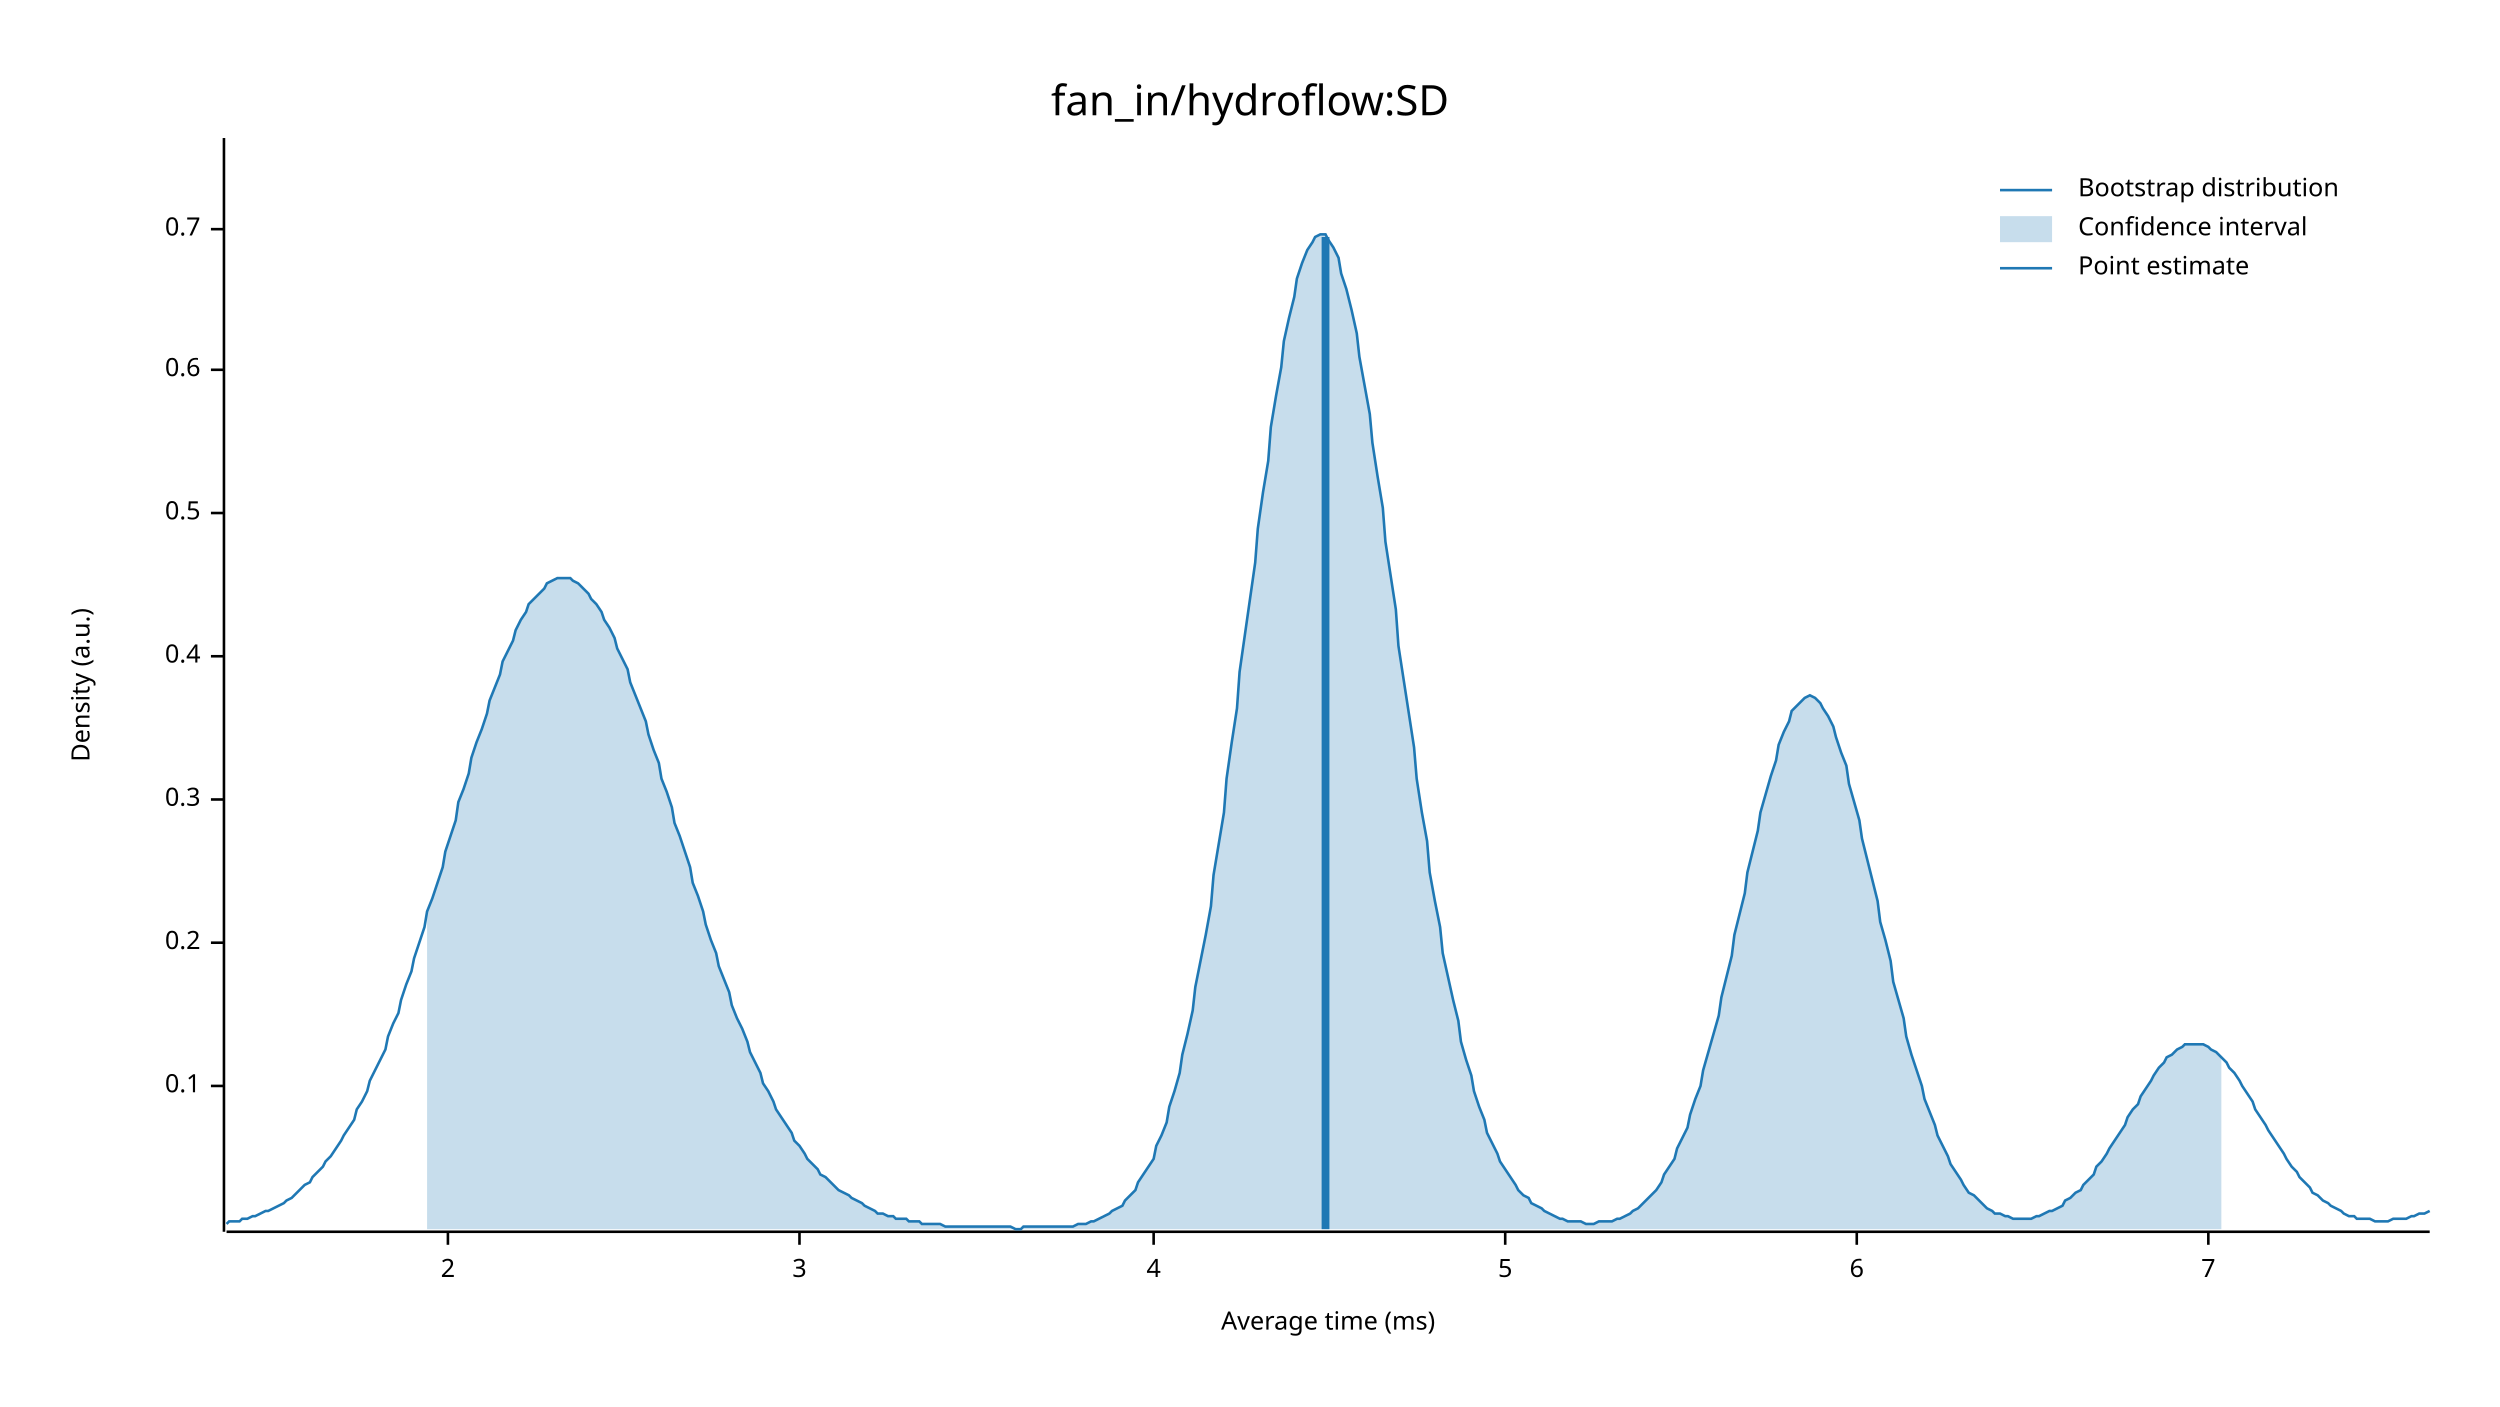
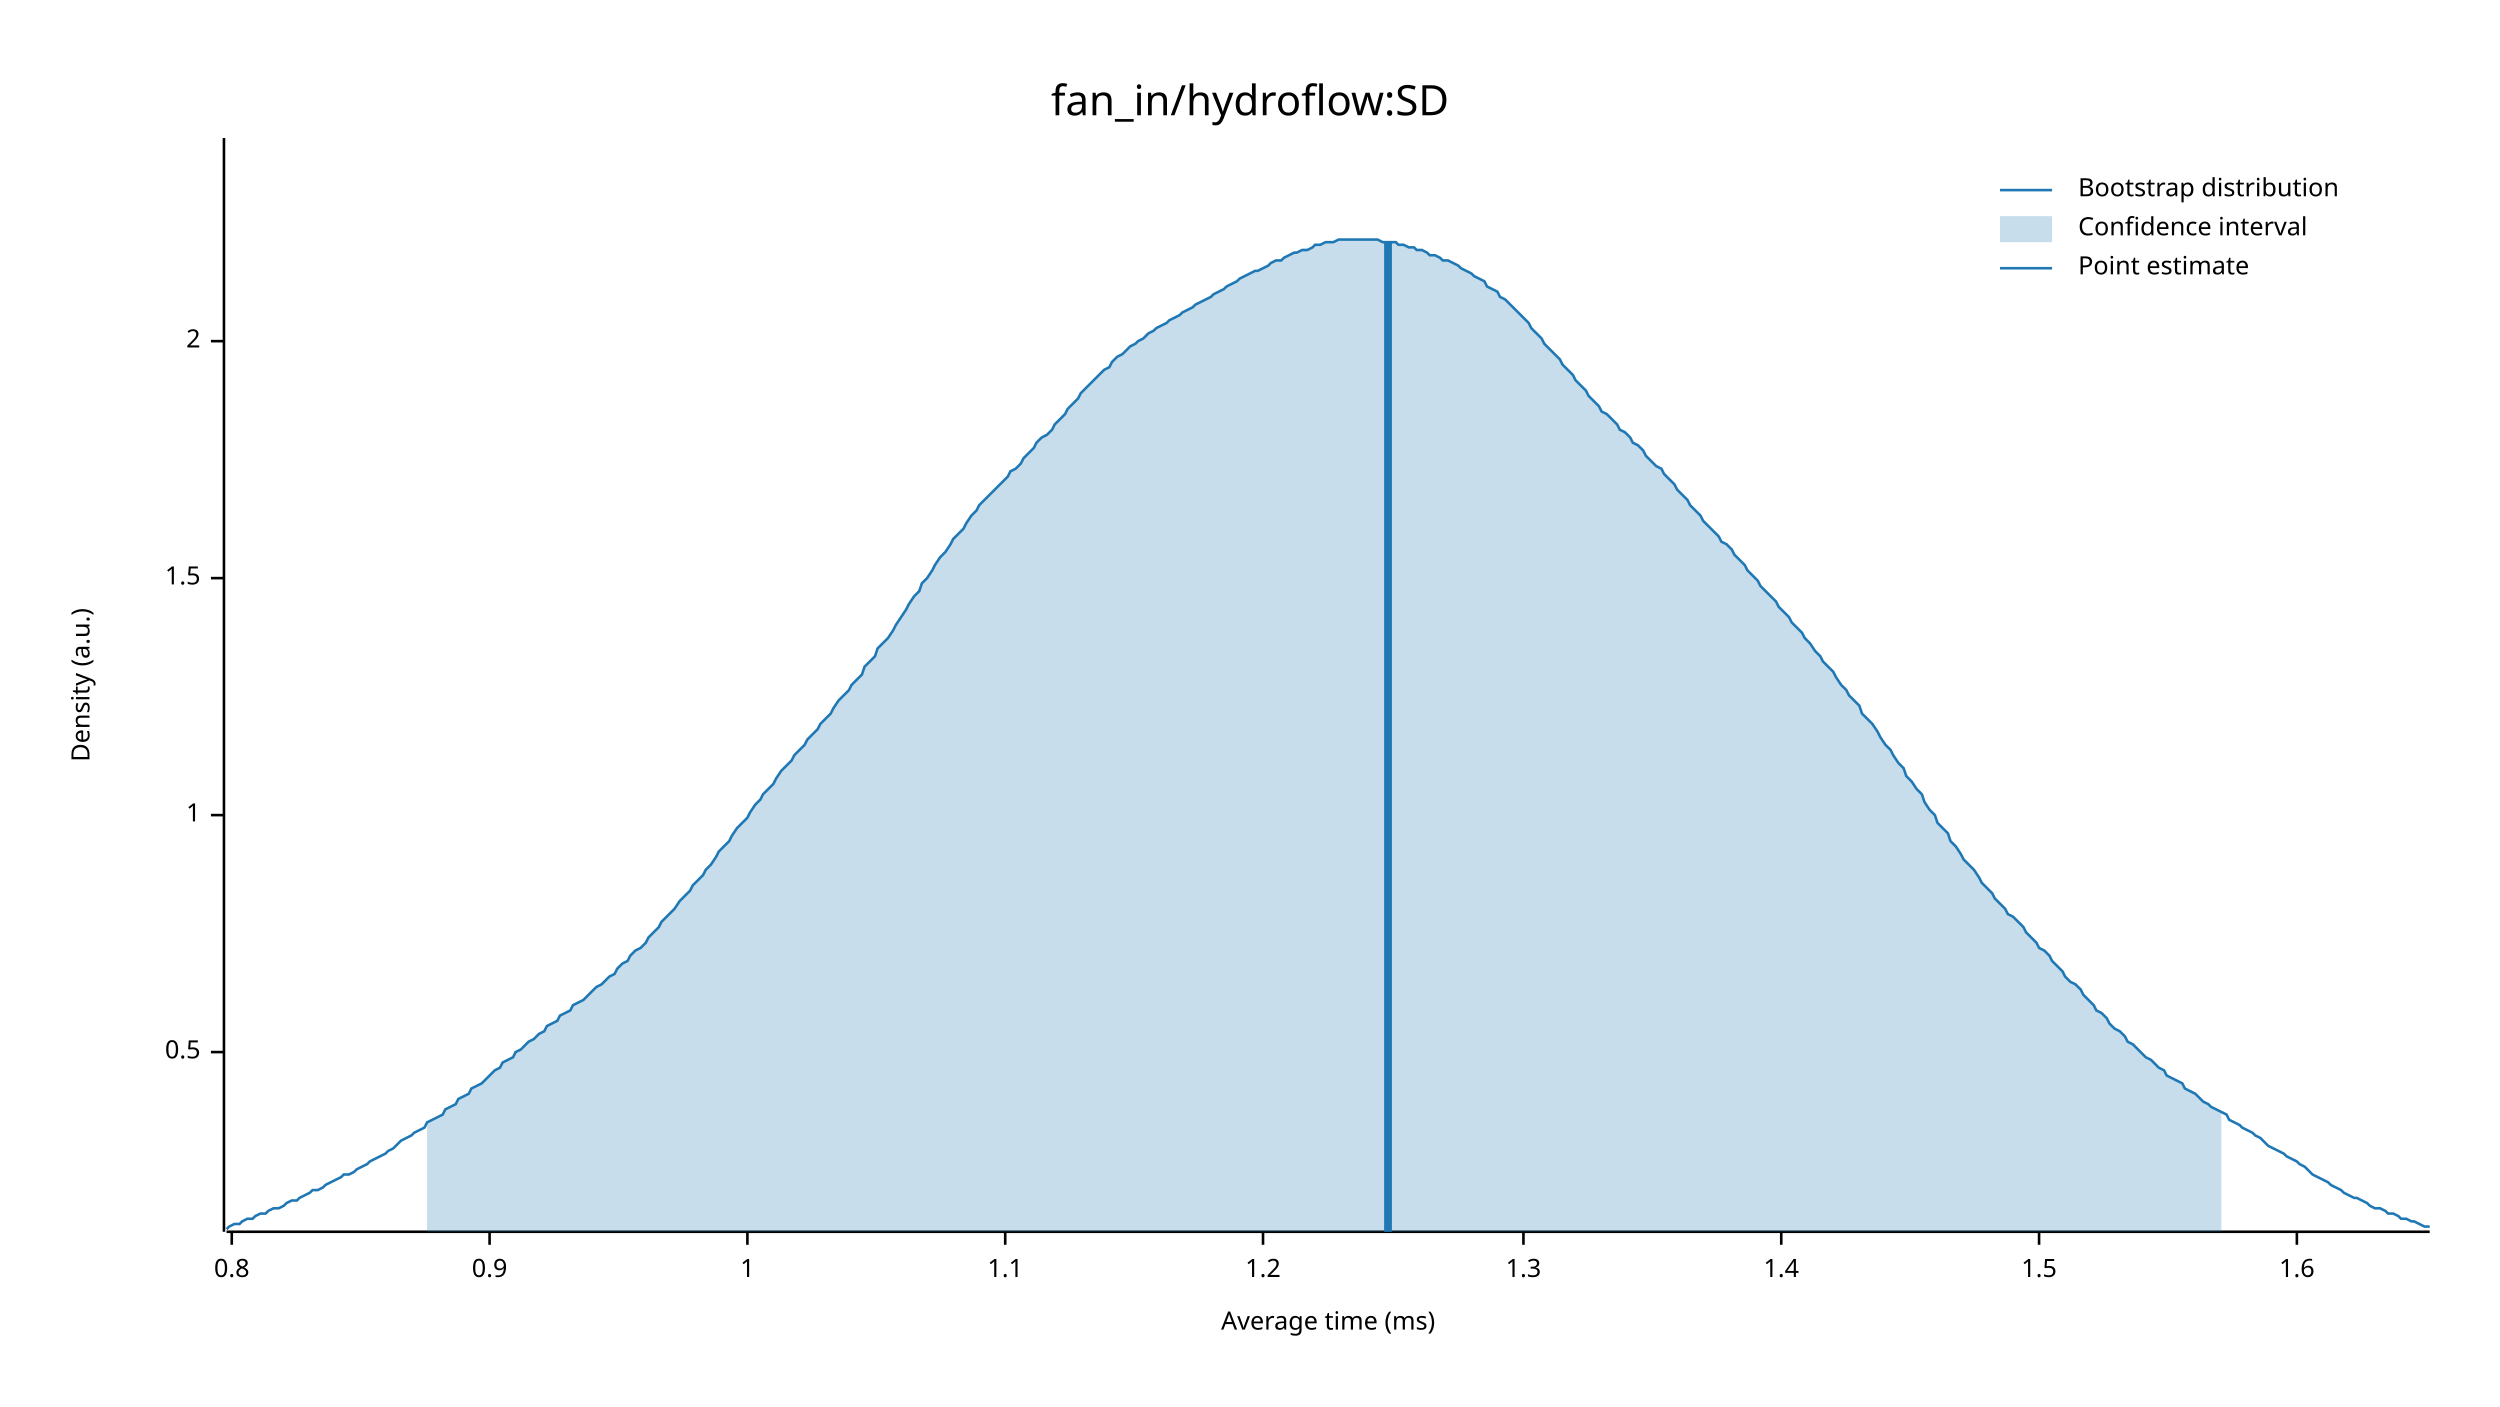
<svg xmlns="http://www.w3.org/2000/svg" width="960" height="540" viewBox="0 0 960 540">
  <text x="480" y="32" dy="0.76em" text-anchor="middle" font-family="sans-serif" font-size="16.129" opacity="1" fill="#000000">
fan_in/hydroflow:SD
</text>
  <text x="27" y="263" dy="0.76em" text-anchor="middle" font-family="sans-serif" font-size="9.677" opacity="1" fill="#000000" transform="rotate(270, 27, 263)">
Density (a.u.)
</text>
  <text x="510" y="513" dy="-0.5ex" text-anchor="middle" font-family="sans-serif" font-size="9.677" opacity="1" fill="#000000">
Average time (ms)
</text>
  <polyline fill="none" opacity="1" stroke="#000000" stroke-width="1" points="86,53 86,473 " />
-   <text x="77" y="417" dy="0.5ex" text-anchor="end" font-family="sans-serif" font-size="9.677" opacity="1" fill="#000000">
- 0.1
- </text>
-   <polyline fill="none" opacity="1" stroke="#000000" stroke-width="1" points="81,417 86,417 " />
-   <text x="77" y="362" dy="0.5ex" text-anchor="end" font-family="sans-serif" font-size="9.677" opacity="1" fill="#000000">
- 0.2
- </text>
-   <polyline fill="none" opacity="1" stroke="#000000" stroke-width="1" points="81,362 86,362 " />
-   <text x="77" y="307" dy="0.5ex" text-anchor="end" font-family="sans-serif" font-size="9.677" opacity="1" fill="#000000">
- 0.3
- </text>
-   <polyline fill="none" opacity="1" stroke="#000000" stroke-width="1" points="81,307 86,307 " />
-   <text x="77" y="252" dy="0.5ex" text-anchor="end" font-family="sans-serif" font-size="9.677" opacity="1" fill="#000000">
- 0.4
- </text>
-   <polyline fill="none" opacity="1" stroke="#000000" stroke-width="1" points="81,252 86,252 " />
-   <text x="77" y="197" dy="0.5ex" text-anchor="end" font-family="sans-serif" font-size="9.677" opacity="1" fill="#000000">
+   <text x="77" y="404" dy="0.5ex" text-anchor="end" font-family="sans-serif" font-size="9.677" opacity="1" fill="#000000">
0.5
</text>
-   <polyline fill="none" opacity="1" stroke="#000000" stroke-width="1" points="81,197 86,197 " />
-   <text x="77" y="142" dy="0.5ex" text-anchor="end" font-family="sans-serif" font-size="9.677" opacity="1" fill="#000000">
- 0.6
+   <polyline fill="none" opacity="1" stroke="#000000" stroke-width="1" points="81,404 86,404 " />
+   <text x="77" y="313" dy="0.5ex" text-anchor="end" font-family="sans-serif" font-size="9.677" opacity="1" fill="#000000">
+ 1
</text>
-   <polyline fill="none" opacity="1" stroke="#000000" stroke-width="1" points="81,142 86,142 " />
-   <text x="77" y="88" dy="0.5ex" text-anchor="end" font-family="sans-serif" font-size="9.677" opacity="1" fill="#000000">
- 0.7
+   <polyline fill="none" opacity="1" stroke="#000000" stroke-width="1" points="81,313 86,313 " />
+   <text x="77" y="222" dy="0.5ex" text-anchor="end" font-family="sans-serif" font-size="9.677" opacity="1" fill="#000000">
+ 1.5
</text>
-   <polyline fill="none" opacity="1" stroke="#000000" stroke-width="1" points="81,88 86,88 " />
-   <polyline fill="none" opacity="1" stroke="#000000" stroke-width="1" points="87,473 933,473 " />
-   <text x="172" y="483" dy="0.76em" text-anchor="middle" font-family="sans-serif" font-size="9.677" opacity="1" fill="#000000">
+   <polyline fill="none" opacity="1" stroke="#000000" stroke-width="1" points="81,222 86,222 " />
+   <text x="77" y="131" dy="0.5ex" text-anchor="end" font-family="sans-serif" font-size="9.677" opacity="1" fill="#000000">
2
</text>
-   <polyline fill="none" opacity="1" stroke="#000000" stroke-width="1" points="172,473 172,478 " />
-   <text x="307" y="483" dy="0.76em" text-anchor="middle" font-family="sans-serif" font-size="9.677" opacity="1" fill="#000000">
- 3
+   <polyline fill="none" opacity="1" stroke="#000000" stroke-width="1" points="81,131 86,131 " />
+   <polyline fill="none" opacity="1" stroke="#000000" stroke-width="1" points="87,473 933,473 " />
+   <text x="89" y="483" dy="0.76em" text-anchor="middle" font-family="sans-serif" font-size="9.677" opacity="1" fill="#000000">
+ 0.8
</text>
-   <polyline fill="none" opacity="1" stroke="#000000" stroke-width="1" points="307,473 307,478 " />
-   <text x="443" y="483" dy="0.76em" text-anchor="middle" font-family="sans-serif" font-size="9.677" opacity="1" fill="#000000">
- 4
+   <polyline fill="none" opacity="1" stroke="#000000" stroke-width="1" points="89,473 89,478 " />
+   <text x="188" y="483" dy="0.76em" text-anchor="middle" font-family="sans-serif" font-size="9.677" opacity="1" fill="#000000">
+ 0.9
</text>
-   <polyline fill="none" opacity="1" stroke="#000000" stroke-width="1" points="443,473 443,478 " />
-   <text x="578" y="483" dy="0.76em" text-anchor="middle" font-family="sans-serif" font-size="9.677" opacity="1" fill="#000000">
- 5
+   <polyline fill="none" opacity="1" stroke="#000000" stroke-width="1" points="188,473 188,478 " />
+   <text x="287" y="483" dy="0.76em" text-anchor="middle" font-family="sans-serif" font-size="9.677" opacity="1" fill="#000000">
+ 1
</text>
-   <polyline fill="none" opacity="1" stroke="#000000" stroke-width="1" points="578,473 578,478 " />
-   <text x="713" y="483" dy="0.76em" text-anchor="middle" font-family="sans-serif" font-size="9.677" opacity="1" fill="#000000">
- 6
+   <polyline fill="none" opacity="1" stroke="#000000" stroke-width="1" points="287,473 287,478 " />
+   <text x="386" y="483" dy="0.76em" text-anchor="middle" font-family="sans-serif" font-size="9.677" opacity="1" fill="#000000">
+ 1.1
</text>
-   <polyline fill="none" opacity="1" stroke="#000000" stroke-width="1" points="713,473 713,478 " />
-   <text x="848" y="483" dy="0.76em" text-anchor="middle" font-family="sans-serif" font-size="9.677" opacity="1" fill="#000000">
- 7
+   <polyline fill="none" opacity="1" stroke="#000000" stroke-width="1" points="386,473 386,478 " />
+   <text x="485" y="483" dy="0.76em" text-anchor="middle" font-family="sans-serif" font-size="9.677" opacity="1" fill="#000000">
+ 1.2
</text>
-   <polyline fill="none" opacity="1" stroke="#000000" stroke-width="1" points="848,473 848,478 " />
-   <polyline fill="none" opacity="1" stroke="#1F78B4" stroke-width="1" points="87,470 88,469 90,469 92,469 93,468 95,468 97,467 98,467 100,466 102,465 103,465 105,464 107,463 109,462 110,461 112,460 114,458 115,457 117,455 119,454 120,452 122,450 124,448 125,446 127,444 129,441 131,438 132,436 134,433 136,430 137,426 139,423 141,419 142,415 144,411 146,407 148,403 149,398 151,393 153,389 154,384 156,378 158,373 159,368 161,362 163,356 164,350 166,345 168,339 170,333 171,327 173,321 175,315 176,308 178,303 180,297 181,291 183,285 185,280 187,274 188,269 190,264 192,259 193,254 195,250 197,246 198,242 200,238 202,235 203,232 205,230 207,228 209,226 210,224 212,223 214,222 215,222 217,222 219,222 220,223 222,224 224,226 226,228 227,230 229,232 231,235 232,238 234,241 236,245 237,249 239,253 241,257 242,262 244,267 246,272 248,277 249,282 251,288 253,293 254,299 256,304 258,310 259,316 261,321 263,327 265,333 266,339 268,344 270,350 271,355 273,361 275,366 276,371 278,376 280,381 281,386 283,391 285,395 287,400 288,404 290,408 292,412 293,416 295,419 297,423 298,426 300,429 302,432 304,435 305,438 307,440 309,443 310,445 312,447 314,449 315,451 317,452 319,454 320,455 322,457 324,458 326,459 327,460 329,461 331,462 332,463 334,464 336,465 337,466 339,466 341,467 343,467 344,468 346,468 348,468 349,469 351,469 353,469 354,470 356,470 358,470 359,470 361,470 363,471 365,471 366,471 368,471 370,471 371,471 373,471 375,471 376,471 378,471 380,471 381,471 383,471 385,471 387,471 388,471 390,472 392,472 393,471 395,471 397,471 398,471 400,471 402,471 404,471 405,471 407,471 409,471 410,471 412,471 414,470 415,470 417,470 419,469 420,469 422,468 424,467 426,466 427,465 429,464 431,463 432,461 434,459 436,457 437,454 439,451 441,448 443,445 444,440 446,436 448,431 449,425 451,419 453,412 454,405 456,397 458,388 459,379 461,369 463,359 465,348 466,336 468,324 470,312 471,299 473,285 475,272 476,258 478,244 480,230 482,216 483,203 485,189 487,177 488,164 490,152 492,141 493,131 495,122 497,114 498,107 500,101 502,96 504,93 505,91 507,90 509,90 510,92 512,95 514,99 515,105 517,111 519,119 521,128 522,137 524,148 526,159 527,170 529,183 531,195 532,208 534,221 536,234 537,248 539,261 541,274 543,287 544,299 546,312 548,323 549,335 551,346 553,356 554,366 556,375 558,384 560,392 561,400 563,407 565,413 566,419 568,425 570,430 571,435 573,439 575,443 576,446 578,449 580,452 582,455 583,457 585,459 587,460 588,462 590,463 592,464 593,465 595,466 597,467 599,468 600,468 602,469 604,469 605,469 607,469 609,470 610,470 612,470 614,469 615,469 617,469 619,469 621,468 622,468 624,467 626,466 627,465 629,464 631,462 632,461 634,459 636,457 638,454 639,451 641,448 643,445 644,441 646,437 648,433 649,428 651,422 653,417 654,411 656,404 658,397 660,390 661,383 663,375 665,367 666,359 668,351 670,343 671,335 673,327 675,319 676,312 678,305 680,298 682,292 683,286 685,281 687,277 688,273 690,271 692,269 693,268 695,267 697,268 699,270 700,272 702,275 704,279 705,283 707,289 709,294 710,301 712,308 714,315 715,322 717,330 719,338 721,346 722,354 724,361 726,369 727,377 729,384 731,391 732,398 734,405 736,411 738,417 739,422 741,427 743,432 744,436 746,440 748,444 749,447 751,450 753,453 754,455 756,458 758,459 760,461 761,462 763,464 765,465 766,466 768,466 770,467 771,467 773,468 775,468 777,468 778,468 780,468 782,467 783,467 785,466 787,465 788,465 790,464 792,463 793,461 795,460 797,458 799,457 800,455 802,453 804,451 805,448 807,446 809,443 810,441 812,438 814,435 816,432 817,429 819,426 821,424 822,421 824,418 826,415 827,413 829,410 831,408 832,406 834,405 836,403 838,402 839,401 841,401 843,401 844,401 846,401 848,402 849,403 851,404 853,406 855,408 856,410 858,412 860,415 861,417 863,420 865,423 866,426 868,429 870,432 871,434 873,437 875,440 877,443 878,445 880,448 882,450 883,452 885,454 887,456 888,458 890,459 892,461 894,462 895,463 897,464 899,465 900,466 902,467 904,467 905,468 907,468 909,468 910,468 912,469 914,469 916,469 917,469 919,468 921,468 922,468 924,468 926,467 927,467 929,466 931,466 933,465 " />
-   <polygon opacity="0.25" fill="#1F78B4" points="164,350 166,345 168,339 170,333 171,327 173,321 175,315 176,308 178,303 180,297 181,291 183,285 185,280 187,274 188,269 190,264 192,259 193,254 195,250 197,246 198,242 200,238 202,235 203,232 205,230 207,228 209,226 210,224 212,223 214,222 215,222 217,222 219,222 220,223 222,224 224,226 226,228 227,230 229,232 231,235 232,238 234,241 236,245 237,249 239,253 241,257 242,262 244,267 246,272 248,277 249,282 251,288 253,293 254,299 256,304 258,310 259,316 261,321 263,327 265,333 266,339 268,344 270,350 271,355 273,361 275,366 276,371 278,376 280,381 281,386 283,391 285,395 287,400 288,404 290,408 292,412 293,416 295,419 297,423 298,426 300,429 302,432 304,435 305,438 307,440 309,443 310,445 312,447 314,449 315,451 317,452 319,454 320,455 322,457 324,458 326,459 327,460 329,461 331,462 332,463 334,464 336,465 337,466 339,466 341,467 343,467 344,468 346,468 348,468 349,469 351,469 353,469 354,470 356,470 358,470 359,470 361,470 363,471 365,471 366,471 368,471 370,471 371,471 373,471 375,471 376,471 378,471 380,471 381,471 383,471 385,471 387,471 388,471 390,472 392,472 393,471 395,471 397,471 398,471 400,471 402,471 404,471 405,471 407,471 409,471 410,471 412,471 414,470 415,470 417,470 419,469 420,469 422,468 424,467 426,466 427,465 429,464 431,463 432,461 434,459 436,457 437,454 439,451 441,448 443,445 444,440 446,436 448,431 449,425 451,419 453,412 454,405 456,397 458,388 459,379 461,369 463,359 465,348 466,336 468,324 470,312 471,299 473,285 475,272 476,258 478,244 480,230 482,216 483,203 485,189 487,177 488,164 490,152 492,141 493,131 495,122 497,114 498,107 500,101 502,96 504,93 505,91 507,90 509,90 510,92 512,95 514,99 515,105 517,111 519,119 521,128 522,137 524,148 526,159 527,170 529,183 531,195 532,208 534,221 536,234 537,248 539,261 541,274 543,287 544,299 546,312 548,323 549,335 551,346 553,356 554,366 556,375 558,384 560,392 561,400 563,407 565,413 566,419 568,425 570,430 571,435 573,439 575,443 576,446 578,449 580,452 582,455 583,457 585,459 587,460 588,462 590,463 592,464 593,465 595,466 597,467 599,468 600,468 602,469 604,469 605,469 607,469 609,470 610,470 612,470 614,469 615,469 617,469 619,469 621,468 622,468 624,467 626,466 627,465 629,464 631,462 632,461 634,459 636,457 638,454 639,451 641,448 643,445 644,441 646,437 648,433 649,428 651,422 653,417 654,411 656,404 658,397 660,390 661,383 663,375 665,367 666,359 668,351 670,343 671,335 673,327 675,319 676,312 678,305 680,298 682,292 683,286 685,281 687,277 688,273 690,271 692,269 693,268 695,267 697,268 699,270 700,272 702,275 704,279 705,283 707,289 709,294 710,301 712,308 714,315 715,322 717,330 719,338 721,346 722,354 724,361 726,369 727,377 729,384 731,391 732,398 734,405 736,411 738,417 739,422 741,427 743,432 744,436 746,440 748,444 749,447 751,450 753,453 754,455 756,458 758,459 760,461 761,462 763,464 765,465 766,466 768,466 770,467 771,467 773,468 775,468 777,468 778,468 780,468 782,467 783,467 785,466 787,465 788,465 790,464 792,463 793,461 795,460 797,458 799,457 800,455 802,453 804,451 805,448 807,446 809,443 810,441 812,438 814,435 816,432 817,429 819,426 821,424 822,421 824,418 826,415 827,413 829,410 831,408 832,406 834,405 836,403 838,402 839,401 841,401 843,401 844,401 846,401 848,402 849,403 851,404 853,406 853,472 164,472 " />
-   <polyline fill="none" opacity="1" stroke="#1F78B4" stroke-width="3" points="509,472 509,91 " />
+   <polyline fill="none" opacity="1" stroke="#000000" stroke-width="1" points="485,473 485,478 " />
+   <text x="585" y="483" dy="0.76em" text-anchor="middle" font-family="sans-serif" font-size="9.677" opacity="1" fill="#000000">
+ 1.3
+ </text>
+   <polyline fill="none" opacity="1" stroke="#000000" stroke-width="1" points="585,473 585,478 " />
+   <text x="684" y="483" dy="0.76em" text-anchor="middle" font-family="sans-serif" font-size="9.677" opacity="1" fill="#000000">
+ 1.4
+ </text>
+   <polyline fill="none" opacity="1" stroke="#000000" stroke-width="1" points="684,473 684,478 " />
+   <text x="783" y="483" dy="0.76em" text-anchor="middle" font-family="sans-serif" font-size="9.677" opacity="1" fill="#000000">
+ 1.5
+ </text>
+   <polyline fill="none" opacity="1" stroke="#000000" stroke-width="1" points="783,473 783,478 " />
+   <text x="882" y="483" dy="0.76em" text-anchor="middle" font-family="sans-serif" font-size="9.677" opacity="1" fill="#000000">
+ 1.6
+ </text>
+   <polyline fill="none" opacity="1" stroke="#000000" stroke-width="1" points="882,473 882,478 " />
+   <polyline fill="none" opacity="1" stroke="#1F78B4" stroke-width="1" points="87,472 88,471 90,470 92,470 93,469 95,468 97,468 98,467 100,466 102,466 103,465 105,464 107,464 109,463 110,462 112,461 114,461 115,460 117,459 119,458 120,457 122,457 124,456 125,455 127,454 129,453 131,452 132,451 134,451 136,450 137,449 139,448 141,447 142,446 144,445 146,444 148,443 149,442 151,441 153,439 154,438 156,437 158,436 159,435 161,434 163,433 164,431 166,430 168,429 170,428 171,426 173,425 175,424 176,422 178,421 180,420 181,418 183,417 185,416 187,414 188,413 190,411 192,410 193,408 195,407 197,406 198,404 200,403 202,401 203,400 205,399 207,397 209,396 210,394 212,393 214,392 215,390 217,389 219,388 220,386 222,385 224,384 226,382 227,381 229,379 231,378 232,377 234,375 236,374 237,372 239,370 241,369 242,367 244,365 246,364 248,362 249,360 251,358 253,356 254,354 256,352 258,350 259,349 261,346 263,344 265,342 266,340 268,338 270,336 271,334 273,332 275,329 276,327 278,325 280,323 281,321 283,318 285,316 287,314 288,312 290,309 292,307 293,305 295,303 297,301 298,299 300,296 302,294 304,292 305,290 307,288 309,286 310,284 312,282 314,280 315,278 317,276 319,274 320,272 322,269 324,267 326,265 327,263 329,261 331,259 332,256 334,254 336,252 337,249 339,247 341,245 343,242 344,240 346,237 348,234 349,232 351,229 353,227 354,224 356,222 358,219 359,217 361,214 363,212 365,209 366,207 368,205 370,203 371,201 373,198 375,196 376,194 378,192 380,190 381,189 383,187 385,185 387,183 388,181 390,180 392,178 393,176 395,174 397,172 398,170 400,168 402,167 404,165 405,163 407,161 409,159 410,157 412,155 414,153 415,151 417,149 419,147 420,146 422,144 424,142 426,141 427,139 429,137 431,136 432,135 434,133 436,132 437,131 439,130 441,128 443,127 444,126 446,125 448,124 449,123 451,122 453,121 454,120 456,119 458,118 459,117 461,116 463,115 465,114 466,113 468,112 470,111 471,110 473,109 475,108 476,107 478,106 480,105 482,104 483,104 485,103 487,102 488,101 490,100 492,100 493,99 495,98 497,97 498,97 500,96 502,96 504,95 505,94 507,94 509,93 510,93 512,93 514,92 515,92 517,92 519,92 521,92 522,92 524,92 526,92 527,92 529,92 531,93 532,93 534,93 536,93 537,94 539,94 541,95 543,95 544,96 546,96 548,97 549,98 551,98 553,99 554,100 556,100 558,101 560,102 561,103 563,104 565,105 566,106 568,107 570,108 571,110 573,111 575,112 576,114 578,115 580,117 582,119 583,120 585,122 587,124 588,126 590,128 592,130 593,132 595,134 597,136 599,138 600,140 602,142 604,144 605,146 607,148 609,150 610,152 612,154 614,156 615,158 617,159 619,161 621,163 622,165 624,166 626,168 627,170 629,171 631,173 632,175 634,177 636,179 638,180 639,182 641,184 643,186 644,188 646,190 648,192 649,194 651,196 653,198 654,200 656,202 658,204 660,206 661,208 663,209 665,211 666,213 668,215 670,217 671,219 673,221 675,223 676,225 678,227 680,229 682,231 683,233 685,235 687,237 688,239 690,241 692,243 693,245 695,247 697,250 699,252 700,254 702,256 704,258 705,260 707,263 709,265 710,267 712,269 714,271 715,274 717,276 719,278 721,281 722,283 724,286 726,288 727,290 729,293 731,295 732,298 734,300 736,303 738,305 739,308 741,311 743,313 744,316 746,318 748,320 749,323 751,325 753,328 754,330 756,332 758,334 760,337 761,339 763,341 765,343 766,345 768,347 770,349 771,351 773,352 775,354 777,356 778,358 780,360 782,362 783,364 785,365 787,367 788,369 790,371 792,373 793,375 795,377 797,378 799,380 800,382 802,384 804,386 805,388 807,389 809,391 810,393 812,395 814,396 816,398 817,400 819,401 821,403 822,404 824,406 826,407 827,408 829,410 831,411 832,413 834,414 836,415 838,416 839,418 841,419 843,420 844,421 846,423 848,424 849,425 851,426 853,427 855,428 856,430 858,431 860,432 861,433 863,434 865,435 866,436 868,437 870,439 871,440 873,441 875,442 877,443 878,444 880,445 882,446 883,447 885,448 887,450 888,451 890,452 892,453 894,454 895,455 897,456 899,457 900,458 902,459 904,460 905,460 907,461 909,462 910,463 912,464 914,464 916,465 917,466 919,466 921,467 922,468 924,468 926,469 927,469 929,470 931,471 933,471 " />
+   <polygon opacity="0.25" fill="#1F78B4" points="164,431 166,430 168,429 170,428 171,426 173,425 175,424 176,422 178,421 180,420 181,418 183,417 185,416 187,414 188,413 190,411 192,410 193,408 195,407 197,406 198,404 200,403 202,401 203,400 205,399 207,397 209,396 210,394 212,393 214,392 215,390 217,389 219,388 220,386 222,385 224,384 226,382 227,381 229,379 231,378 232,377 234,375 236,374 237,372 239,370 241,369 242,367 244,365 246,364 248,362 249,360 251,358 253,356 254,354 256,352 258,350 259,349 261,346 263,344 265,342 266,340 268,338 270,336 271,334 273,332 275,329 276,327 278,325 280,323 281,321 283,318 285,316 287,314 288,312 290,309 292,307 293,305 295,303 297,301 298,299 300,296 302,294 304,292 305,290 307,288 309,286 310,284 312,282 314,280 315,278 317,276 319,274 320,272 322,269 324,267 326,265 327,263 329,261 331,259 332,256 334,254 336,252 337,249 339,247 341,245 343,242 344,240 346,237 348,234 349,232 351,229 353,227 354,224 356,222 358,219 359,217 361,214 363,212 365,209 366,207 368,205 370,203 371,201 373,198 375,196 376,194 378,192 380,190 381,189 383,187 385,185 387,183 388,181 390,180 392,178 393,176 395,174 397,172 398,170 400,168 402,167 404,165 405,163 407,161 409,159 410,157 412,155 414,153 415,151 417,149 419,147 420,146 422,144 424,142 426,141 427,139 429,137 431,136 432,135 434,133 436,132 437,131 439,130 441,128 443,127 444,126 446,125 448,124 449,123 451,122 453,121 454,120 456,119 458,118 459,117 461,116 463,115 465,114 466,113 468,112 470,111 471,110 473,109 475,108 476,107 478,106 480,105 482,104 483,104 485,103 487,102 488,101 490,100 492,100 493,99 495,98 497,97 498,97 500,96 502,96 504,95 505,94 507,94 509,93 510,93 512,93 514,92 515,92 517,92 519,92 521,92 522,92 524,92 526,92 527,92 529,92 531,93 532,93 534,93 536,93 537,94 539,94 541,95 543,95 544,96 546,96 548,97 549,98 551,98 553,99 554,100 556,100 558,101 560,102 561,103 563,104 565,105 566,106 568,107 570,108 571,110 573,111 575,112 576,114 578,115 580,117 582,119 583,120 585,122 587,124 588,126 590,128 592,130 593,132 595,134 597,136 599,138 600,140 602,142 604,144 605,146 607,148 609,150 610,152 612,154 614,156 615,158 617,159 619,161 621,163 622,165 624,166 626,168 627,170 629,171 631,173 632,175 634,177 636,179 638,180 639,182 641,184 643,186 644,188 646,190 648,192 649,194 651,196 653,198 654,200 656,202 658,204 660,206 661,208 663,209 665,211 666,213 668,215 670,217 671,219 673,221 675,223 676,225 678,227 680,229 682,231 683,233 685,235 687,237 688,239 690,241 692,243 693,245 695,247 697,250 699,252 700,254 702,256 704,258 705,260 707,263 709,265 710,267 712,269 714,271 715,274 717,276 719,278 721,281 722,283 724,286 726,288 727,290 729,293 731,295 732,298 734,300 736,303 738,305 739,308 741,311 743,313 744,316 746,318 748,320 749,323 751,325 753,328 754,330 756,332 758,334 760,337 761,339 763,341 765,343 766,345 768,347 770,349 771,351 773,352 775,354 777,356 778,358 780,360 782,362 783,364 785,365 787,367 788,369 790,371 792,373 793,375 795,377 797,378 799,380 800,382 802,384 804,386 805,388 807,389 809,391 810,393 812,395 814,396 816,398 817,400 819,401 821,403 822,404 824,406 826,407 827,408 829,410 831,411 832,413 834,414 836,415 838,416 839,418 841,419 843,420 844,421 846,423 848,424 849,425 851,426 853,427 853,473 164,473 " />
+   <polyline fill="none" opacity="1" stroke="#1F78B4" stroke-width="3" points="533,473 533,93 " />
  <text x="798" y="68" dy="0.76em" text-anchor="start" font-family="sans-serif" font-size="9.677" opacity="1" fill="#000000">
Bootstrap distribution
</text>
  <text x="798" y="83" dy="0.76em" text-anchor="start" font-family="sans-serif" font-size="9.677" opacity="1" fill="#000000">
Confidence interval
</text>
  <text x="798" y="98" dy="0.76em" text-anchor="start" font-family="sans-serif" font-size="9.677" opacity="1" fill="#000000">
Point estimate
</text>
  <polyline fill="none" opacity="1" stroke="#1F78B4" stroke-width="1" points="768,73 788,73 " />
  <rect x="768" y="83" width="20" height="10" opacity="0.25" fill="#1F78B4" stroke="none" />
  <polyline fill="none" opacity="1" stroke="#1F78B4" stroke-width="1" points="768,103 788,103 " />
</svg>
